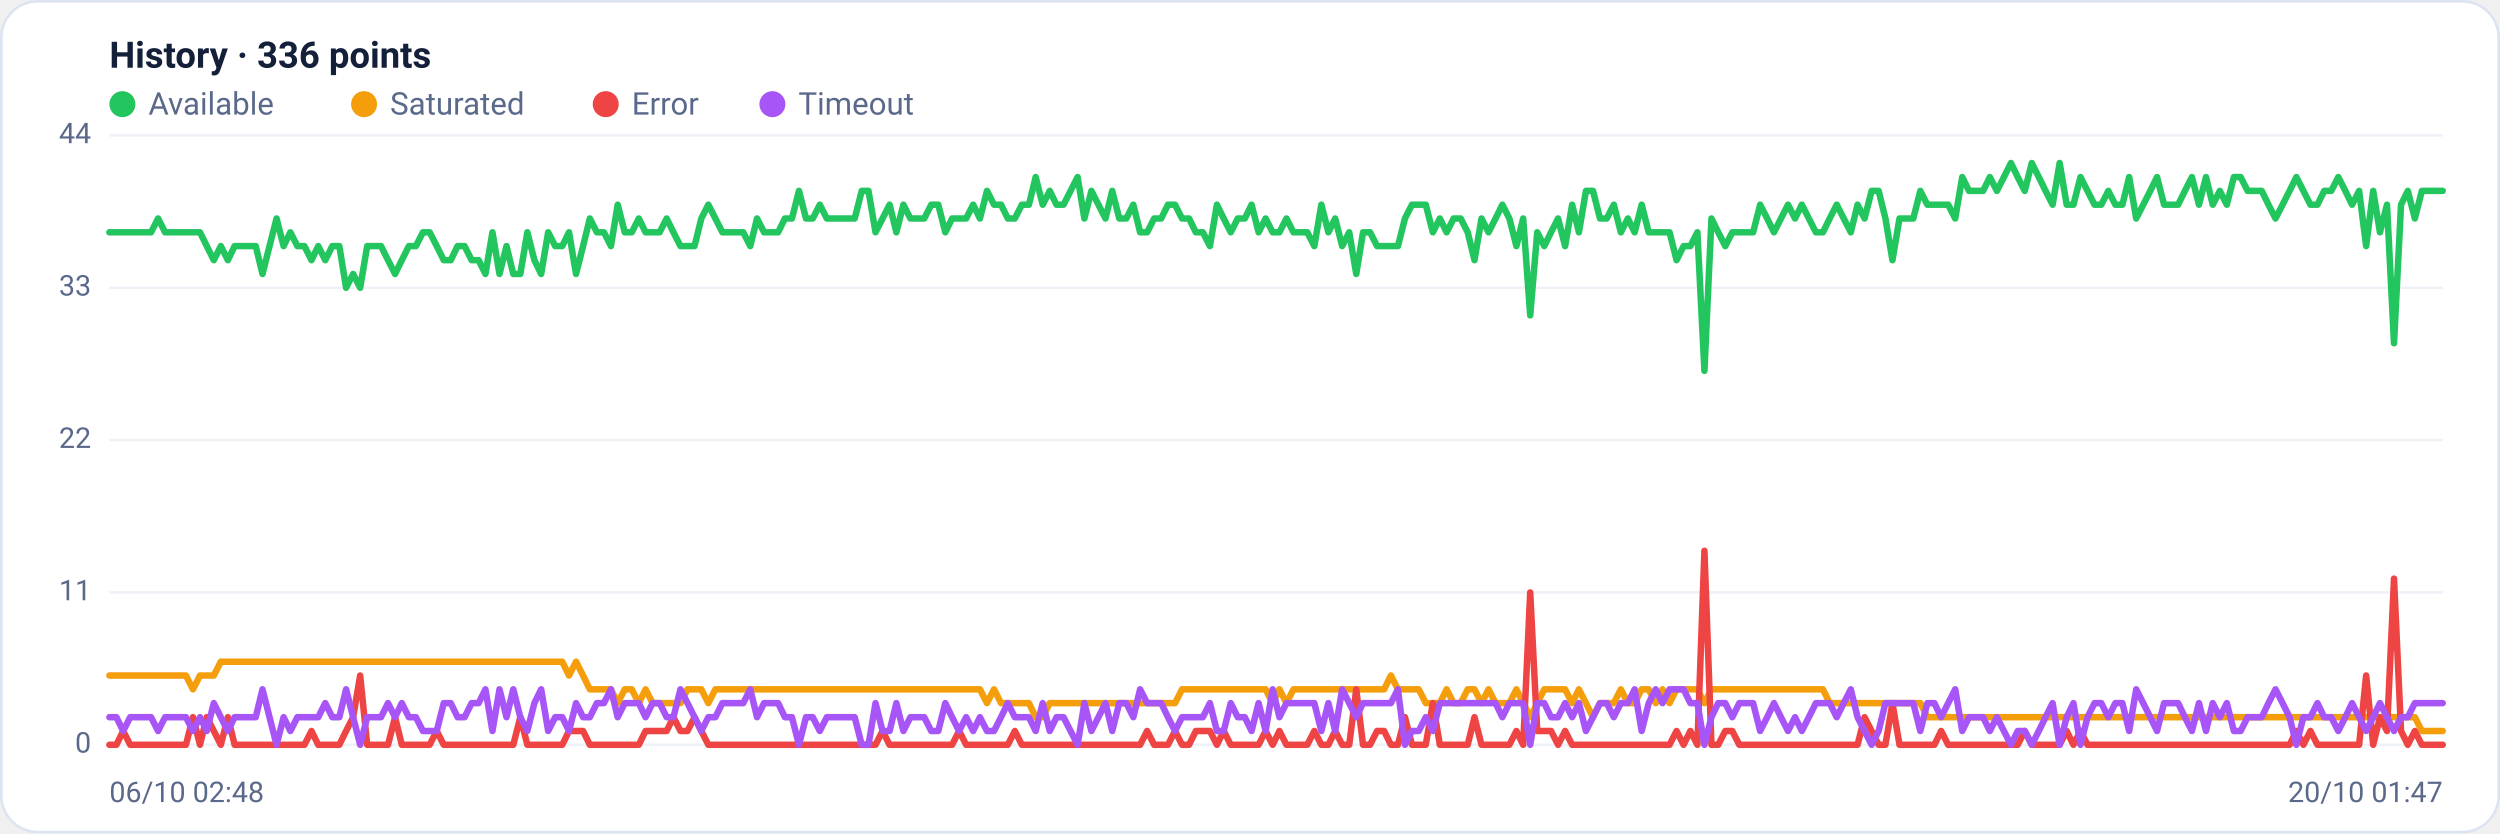
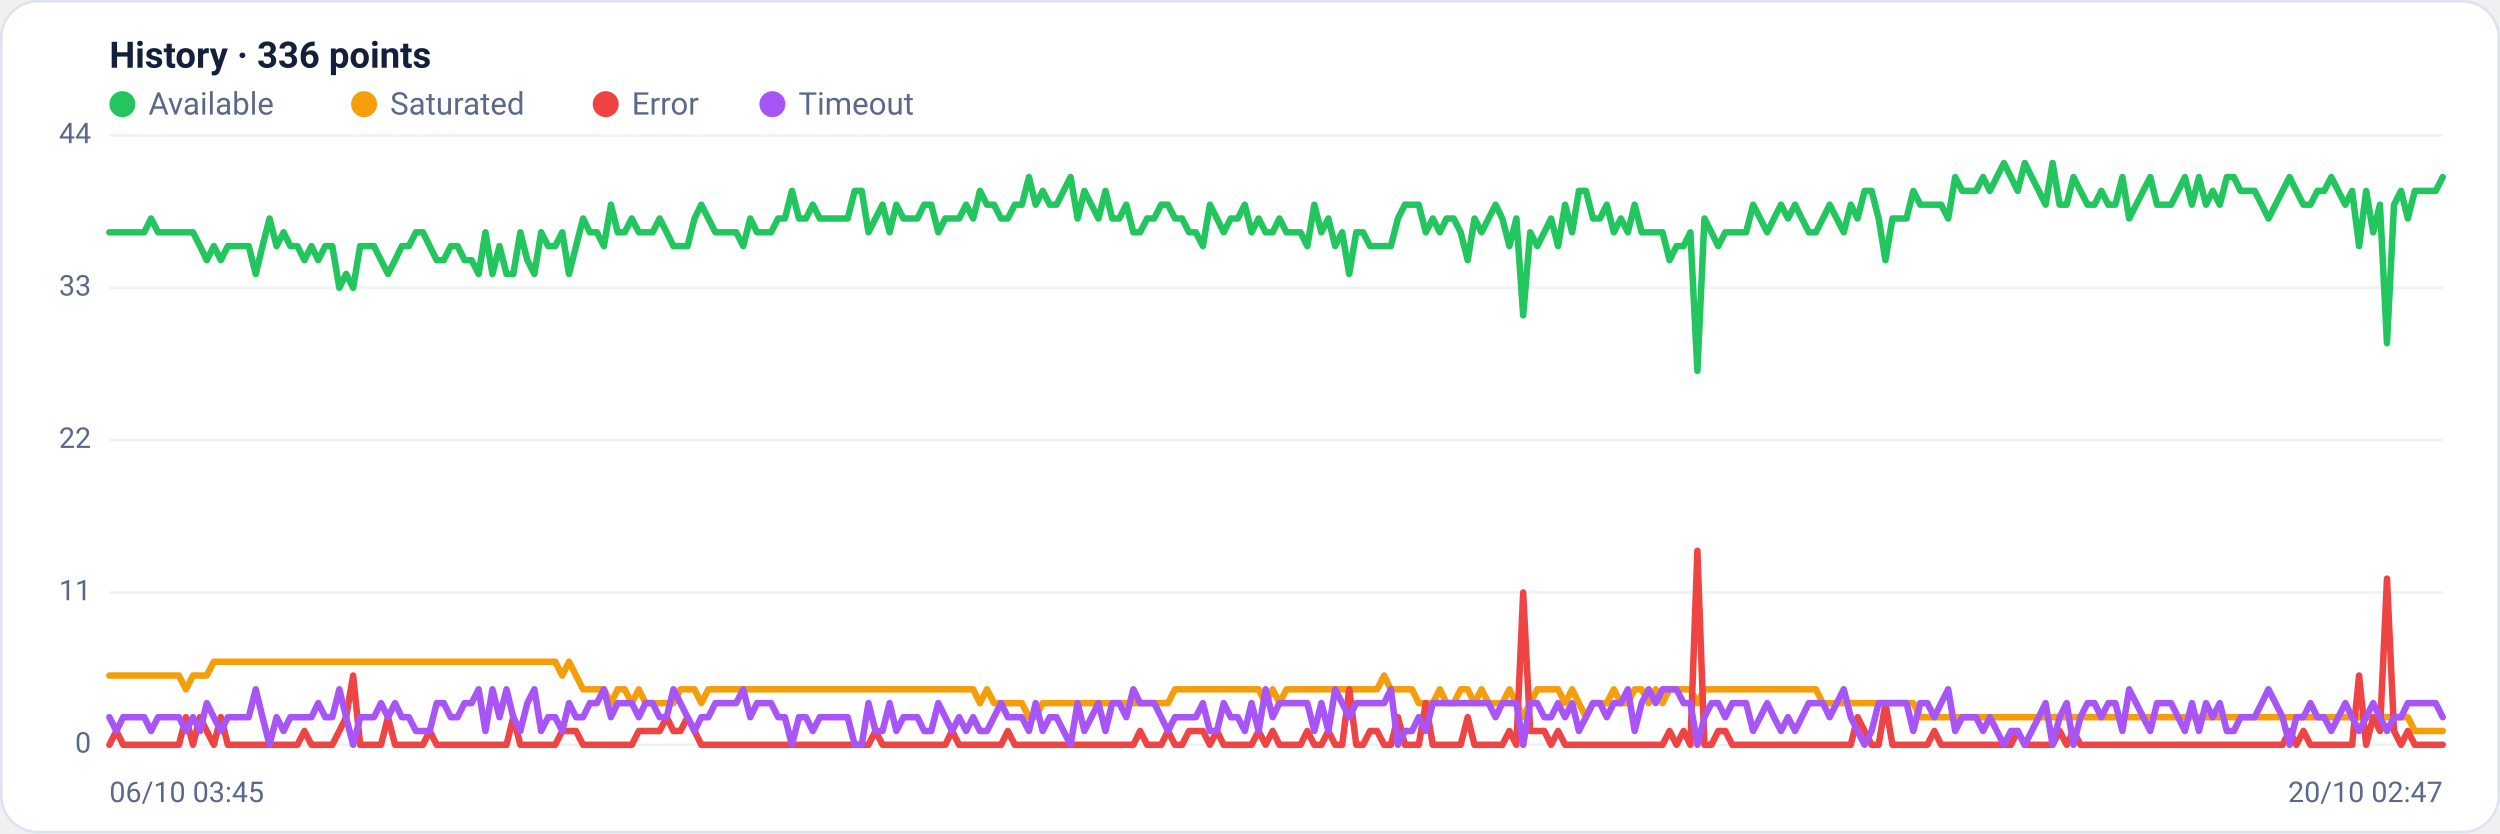
<svg xmlns="http://www.w3.org/2000/svg" viewBox="0 0 960 320" width="960" height="320" font-family="Segoe UI, system-ui, -apple-system, Roboto, Helvetica, Arial, sans-serif" role="img" aria-label="Availability history per region">
  <rect x="0.5" y="0.5" width="959" height="319" rx="14" fill="#ffffff" stroke="#dce3f1" />
  <text x="42" y="26" font-size="14" font-weight="600" fill="#14203a">History · 336 points</text>
  <circle cx="47" cy="40" r="5" fill="#22c55e" />
  <text x="57" y="44" font-size="12" fill="#5a688a">Available</text>
  <circle cx="139.8" cy="40" r="5" fill="#f59e0b" />
  <text x="149.8" y="44" font-size="12" fill="#5a688a">Saturated</text>
  <circle cx="232.6" cy="40" r="5" fill="#ef4444" />
  <text x="242.6" y="44" font-size="12" fill="#5a688a">Error</text>
  <circle cx="296.6" cy="40" r="5" fill="#a855f7" />
  <text x="306.6" y="44" font-size="12" fill="#5a688a">Timeout</text>
  <line x1="42" y1="286.0" x2="938" y2="286.0" stroke="#eef2f7" stroke-width="1" />
  <text x="35" y="289.0" text-anchor="end" font-size="11" fill="#5a688a">0</text>
  <line x1="42" y1="227.5" x2="938" y2="227.5" stroke="#eef2f7" stroke-width="1" />
  <text x="35" y="230.5" text-anchor="end" font-size="11" fill="#5a688a">11</text>
  <line x1="42" y1="169.0" x2="938" y2="169.0" stroke="#eef2f7" stroke-width="1" />
  <text x="35" y="172.0" text-anchor="end" font-size="11" fill="#5a688a">22</text>
  <line x1="42" y1="110.5" x2="938" y2="110.5" stroke="#eef2f7" stroke-width="1" />
  <text x="35" y="113.5" text-anchor="end" font-size="11" fill="#5a688a">33</text>
  <line x1="42" y1="52.0" x2="938" y2="52.0" stroke="#eef2f7" stroke-width="1" />
  <text x="35" y="55.0" text-anchor="end" font-size="11" fill="#5a688a">44</text>
-   <polyline fill="none" stroke="#22c55e" stroke-width="2.5" stroke-linejoin="round" stroke-linecap="round" points="42.0,89.2 44.7,89.2 47.3,89.2 50.0,89.2 52.7,89.2 55.4,89.2 58.0,89.2 60.7,83.9 63.4,89.2 66.1,89.2 68.7,89.2 71.4,89.2 74.1,89.2 76.8,89.2 79.4,94.5 82.1,99.9 84.8,94.5 87.5,99.9 90.1,94.5 92.8,94.5 95.5,94.5 98.2,94.5 100.8,105.2 103.5,94.5 106.2,83.9 108.9,94.5 111.5,89.2 114.2,94.5 116.9,94.5 119.6,99.9 122.2,94.5 124.9,99.9 127.6,94.5 130.3,94.5 132.9,110.5 135.6,105.2 138.3,110.5 141.0,94.5 143.6,94.5 146.3,94.5 149.0,99.9 151.7,105.2 154.3,99.9 157.0,94.5 159.7,94.5 162.4,89.2 165.0,89.2 167.7,94.5 170.4,99.9 173.1,99.9 175.7,94.5 178.4,94.5 181.1,99.9 183.8,99.9 186.4,105.2 189.1,89.2 191.8,105.2 194.5,94.5 197.1,105.2 199.8,105.2 202.5,89.2 205.2,99.9 207.8,105.2 210.5,89.2 213.2,94.5 215.9,94.5 218.5,89.2 221.2,105.2 223.9,94.5 226.5,83.9 229.2,89.2 231.9,89.2 234.6,94.5 237.2,78.6 239.9,89.2 242.6,89.2 245.3,83.9 247.9,89.2 250.6,89.2 253.3,89.2 256.0,83.9 258.6,89.2 261.3,94.5 264.0,94.5 266.7,94.5 269.3,83.9 272.0,78.6 274.7,83.9 277.4,89.2 280.0,89.2 282.7,89.2 285.4,89.2 288.1,94.5 290.7,83.9 293.4,89.2 296.1,89.2 298.8,89.2 301.4,83.9 304.1,83.9 306.8,73.3 309.5,83.9 312.1,83.9 314.8,78.6 317.5,83.9 320.2,83.9 322.8,83.9 325.5,83.9 328.2,83.9 330.9,73.3 333.5,73.3 336.2,89.2 338.9,83.9 341.6,78.6 344.2,89.2 346.9,78.6 349.6,83.9 352.3,83.9 354.9,83.9 357.6,78.6 360.3,78.6 363.0,89.2 365.6,83.9 368.3,83.9 371.0,83.9 373.7,78.6 376.3,83.9 379.0,73.3 381.7,78.6 384.4,78.6 387.0,83.9 389.7,83.9 392.4,78.6 395.1,78.6 397.7,68.0 400.4,78.6 403.1,73.3 405.7,78.6 408.4,78.6 411.1,73.3 413.8,68.0 416.4,83.9 419.1,73.3 421.8,78.6 424.5,83.9 427.1,73.3 429.8,83.9 432.5,83.9 435.2,78.6 437.8,89.2 440.5,89.2 443.2,83.9 445.9,83.9 448.5,78.6 451.2,78.6 453.9,83.9 456.6,83.9 459.2,89.2 461.9,89.2 464.6,94.5 467.3,78.6 469.9,83.9 472.6,89.2 475.3,83.9 478.0,83.9 480.6,78.6 483.3,89.2 486.0,83.9 488.7,89.2 491.3,89.2 494.0,83.9 496.7,89.2 499.4,89.2 502.0,89.2 504.7,94.5 507.4,78.6 510.1,89.2 512.7,83.9 515.4,94.5 518.1,89.2 520.8,105.2 523.4,89.2 526.1,89.2 528.8,94.5 531.5,94.5 534.1,94.5 536.8,94.5 539.5,83.9 542.2,78.6 544.8,78.6 547.5,78.6 550.2,89.2 552.9,83.9 555.5,89.2 558.2,83.9 560.9,83.9 563.6,89.2 566.2,99.9 568.9,83.9 571.6,89.2 574.3,83.9 576.9,78.6 579.6,83.9 582.3,94.5 584.9,83.9 587.6,121.1 590.3,89.2 593.0,94.5 595.6,89.2 598.3,83.9 601.0,94.5 603.7,78.6 606.3,89.2 609.0,73.3 611.7,73.3 614.4,83.9 617.0,83.9 619.7,78.6 622.4,89.2 625.1,83.9 627.7,89.2 630.4,78.6 633.1,89.2 635.8,89.2 638.4,89.2 641.1,89.2 643.8,99.9 646.5,94.5 649.1,94.5 651.8,89.2 654.5,142.4 657.2,83.9 659.8,89.2 662.5,94.5 665.2,89.2 667.9,89.2 670.5,89.2 673.2,89.2 675.9,78.6 678.6,83.9 681.2,89.2 683.9,83.9 686.6,78.6 689.3,83.9 691.9,78.6 694.6,83.9 697.3,89.2 700.0,89.2 702.6,83.9 705.3,78.6 708.0,83.9 710.7,89.2 713.3,78.6 716.0,83.9 718.7,73.3 721.4,73.3 724.0,83.9 726.7,99.9 729.4,83.9 732.1,83.9 734.7,83.9 737.4,73.3 740.1,78.6 742.8,78.6 745.4,78.6 748.1,78.6 750.8,83.9 753.5,68.0 756.1,73.3 758.8,73.3 761.5,73.3 764.1,68.0 766.8,73.3 769.5,68.0 772.2,62.6 774.8,68.0 777.5,73.3 780.2,62.6 782.9,68.0 785.5,73.3 788.2,78.6 790.9,62.6 793.6,78.6 796.2,78.6 798.9,68.0 801.6,73.3 804.3,78.6 806.9,78.6 809.6,73.3 812.3,78.6 815.0,78.6 817.6,68.0 820.3,83.9 823.0,78.6 825.7,73.3 828.3,68.0 831.0,78.6 833.7,78.6 836.4,78.6 839.0,73.3 841.7,68.0 844.4,78.6 847.1,68.0 849.7,78.6 852.4,73.3 855.1,78.6 857.8,68.0 860.4,68.0 863.1,73.3 865.8,73.3 868.5,73.3 871.1,78.6 873.8,83.9 876.5,78.6 879.2,73.3 881.8,68.0 884.5,73.3 887.2,78.6 889.9,78.6 892.5,73.3 895.2,73.3 897.9,68.0 900.6,73.3 903.2,78.6 905.9,73.3 908.6,94.5 911.3,73.3 913.9,89.2 916.6,78.6 919.3,131.8 922.0,78.6 924.6,73.3 927.3,83.9 930.0,73.3 932.7,73.3 935.3,73.3 938.0,73.3" />
-   <polyline fill="none" stroke="#f59e0b" stroke-width="2.5" stroke-linejoin="round" stroke-linecap="round" points="42.0,259.4 44.7,259.4 47.3,259.4 50.0,259.4 52.7,259.4 55.4,259.4 58.0,259.4 60.7,259.4 63.4,259.4 66.1,259.4 68.7,259.4 71.4,259.4 74.1,264.7 76.8,259.4 79.4,259.4 82.1,259.4 84.8,254.1 87.5,254.1 90.1,254.1 92.8,254.1 95.5,254.1 98.2,254.1 100.8,254.1 103.5,254.1 106.2,254.1 108.9,254.1 111.5,254.1 114.2,254.1 116.9,254.1 119.6,254.1 122.2,254.1 124.9,254.1 127.6,254.1 130.3,254.1 132.9,254.1 135.6,254.1 138.3,254.1 141.0,254.1 143.6,254.1 146.3,254.1 149.0,254.1 151.7,254.1 154.3,254.1 157.0,254.1 159.7,254.1 162.4,254.1 165.0,254.1 167.7,254.1 170.4,254.1 173.1,254.1 175.7,254.1 178.4,254.1 181.1,254.1 183.8,254.1 186.4,254.1 189.1,254.1 191.8,254.1 194.5,254.1 197.1,254.1 199.8,254.1 202.5,254.1 205.2,254.1 207.8,254.1 210.5,254.1 213.2,254.1 215.9,254.1 218.5,259.4 221.2,254.1 223.9,259.4 226.5,264.7 229.2,264.7 231.9,264.7 234.6,264.7 237.2,270.0 239.9,264.7 242.6,264.7 245.3,270.0 247.9,264.7 250.6,270.0 253.3,270.0 256.0,270.0 258.6,270.0 261.3,270.0 264.0,264.7 266.7,264.7 269.3,264.7 272.0,270.0 274.7,264.7 277.4,264.7 280.0,264.7 282.7,264.7 285.4,264.7 288.1,264.7 290.7,264.7 293.4,264.7 296.1,264.7 298.8,264.7 301.4,264.7 304.1,264.7 306.8,264.7 309.5,264.7 312.1,264.7 314.8,264.7 317.5,264.7 320.2,264.7 322.8,264.7 325.5,264.7 328.2,264.7 330.9,264.7 333.5,264.7 336.2,264.7 338.9,264.7 341.6,264.7 344.2,264.7 346.9,264.7 349.6,264.7 352.3,264.7 354.9,264.7 357.6,264.7 360.3,264.7 363.0,264.7 365.6,264.7 368.3,264.7 371.0,264.7 373.7,264.7 376.3,264.7 379.0,270.0 381.7,264.7 384.4,270.0 387.0,270.0 389.7,270.0 392.4,270.0 395.1,270.0 397.7,275.4 400.4,275.4 403.1,270.0 405.7,270.0 408.4,270.0 411.1,270.0 413.8,270.0 416.4,270.0 419.1,270.0 421.8,270.0 424.5,270.0 427.1,270.0 429.8,270.0 432.5,270.0 435.2,270.0 437.8,270.0 440.5,270.0 443.2,270.0 445.9,270.0 448.5,270.0 451.2,270.0 453.9,264.7 456.6,264.7 459.2,264.7 461.9,264.7 464.6,264.7 467.3,264.7 469.9,264.7 472.6,264.7 475.3,264.7 478.0,264.7 480.6,264.7 483.3,264.7 486.0,264.7 488.7,270.0 491.3,264.7 494.0,270.0 496.7,264.7 499.4,264.7 502.0,264.7 504.7,264.7 507.4,264.7 510.1,264.7 512.7,264.7 515.4,264.7 518.1,264.7 520.8,264.7 523.4,264.7 526.1,264.7 528.8,264.7 531.5,264.7 534.1,259.4 536.8,264.7 539.5,264.7 542.2,264.7 544.8,264.7 547.5,270.0 550.2,270.0 552.9,270.0 555.5,264.7 558.2,270.0 560.9,270.0 563.6,264.7 566.2,264.7 568.9,270.0 571.6,264.7 574.3,270.0 576.9,270.0 579.6,270.0 582.3,264.7 584.9,270.0 587.6,275.4 590.3,270.0 593.0,264.7 595.6,264.7 598.3,264.7 601.0,264.7 603.7,270.0 606.3,264.7 609.0,270.0 611.7,275.4 614.4,270.0 617.0,270.0 619.7,270.0 622.4,264.7 625.1,270.0 627.7,270.0 630.4,264.7 633.1,264.7 635.8,270.0 638.4,264.7 641.1,270.0 643.8,264.7 646.5,264.7 649.1,264.7 651.8,264.7 654.5,270.0 657.2,264.7 659.8,264.7 662.5,264.7 665.2,264.7 667.9,264.7 670.5,264.7 673.2,264.7 675.9,264.7 678.6,264.7 681.2,264.7 683.9,264.7 686.6,264.7 689.3,264.7 691.9,264.7 694.6,264.7 697.3,264.7 700.0,264.7 702.6,270.0 705.3,270.0 708.0,270.0 710.7,270.0 713.3,270.0 716.0,270.0 718.7,270.0 721.4,270.0 724.0,270.0 726.7,270.0 729.4,270.0 732.1,270.0 734.7,270.0 737.4,270.0 740.1,275.4 742.8,275.4 745.4,275.4 748.1,275.4 750.8,275.4 753.5,275.4 756.1,275.4 758.8,275.4 761.5,275.4 764.1,275.4 766.8,275.4 769.5,275.4 772.2,275.4 774.8,275.4 777.5,275.4 780.2,275.4 782.9,275.4 785.5,275.4 788.2,275.4 790.9,275.4 793.6,275.4 796.2,275.4 798.9,275.4 801.6,275.4 804.3,275.4 806.9,275.4 809.6,275.4 812.3,275.4 815.0,275.4 817.6,275.4 820.3,275.4 823.0,275.4 825.7,275.4 828.3,275.4 831.0,275.4 833.7,275.4 836.4,275.4 839.0,275.4 841.7,275.4 844.4,275.4 847.1,275.4 849.7,275.4 852.4,275.4 855.1,275.4 857.8,275.4 860.4,275.4 863.1,275.4 865.8,275.4 868.5,275.4 871.1,275.4 873.8,275.4 876.5,275.4 879.2,275.4 881.8,275.4 884.5,275.4 887.2,275.4 889.9,275.4 892.5,275.4 895.2,275.4 897.9,275.4 900.6,275.4 903.2,275.4 905.9,275.4 908.6,275.4 911.3,275.4 913.9,275.4 916.6,275.4 919.3,275.4 922.0,275.4 924.6,275.4 927.3,275.4 930.0,280.7 932.7,280.7 935.3,280.7 938.0,280.7" />
-   <polyline fill="none" stroke="#ef4444" stroke-width="2.5" stroke-linejoin="round" stroke-linecap="round" points="42.0,286.0 44.7,286.0 47.3,280.7 50.0,286.0 52.7,286.0 55.4,286.0 58.0,286.0 60.7,286.0 63.4,286.0 66.1,286.0 68.7,286.0 71.4,286.0 74.1,275.4 76.8,286.0 79.4,275.4 82.1,280.7 84.8,286.0 87.5,275.4 90.1,286.0 92.8,286.0 95.5,286.0 98.2,286.0 100.8,286.0 103.5,286.0 106.2,286.0 108.9,286.0 111.5,286.0 114.2,286.0 116.9,286.0 119.6,280.7 122.2,286.0 124.9,286.0 127.6,286.0 130.3,286.0 132.9,280.7 135.6,275.4 138.3,259.4 141.0,286.0 143.6,286.0 146.3,286.0 149.0,286.0 151.7,275.4 154.3,286.0 157.0,286.0 159.7,286.0 162.4,286.0 165.0,286.0 167.7,280.7 170.4,286.0 173.1,286.0 175.7,286.0 178.4,286.0 181.1,286.0 183.8,286.0 186.4,286.0 189.1,286.0 191.8,286.0 194.5,286.0 197.1,286.0 199.8,275.4 202.5,286.0 205.2,286.0 207.8,286.0 210.5,286.0 213.2,286.0 215.9,286.0 218.5,280.7 221.2,280.7 223.9,280.7 226.5,286.0 229.2,286.0 231.9,286.0 234.6,286.0 237.2,286.0 239.9,286.0 242.6,286.0 245.3,286.0 247.9,280.7 250.6,280.7 253.3,280.7 256.0,280.7 258.6,275.4 261.3,280.7 264.0,280.7 266.7,275.4 269.3,280.7 272.0,286.0 274.7,286.0 277.4,286.0 280.0,286.0 282.7,286.0 285.4,286.0 288.1,286.0 290.7,286.0 293.4,286.0 296.1,286.0 298.8,286.0 301.4,286.0 304.1,286.0 306.8,286.0 309.5,286.0 312.1,286.0 314.8,286.0 317.5,286.0 320.2,286.0 322.8,286.0 325.5,286.0 328.2,286.0 330.9,286.0 333.5,286.0 336.2,286.0 338.9,280.7 341.6,286.0 344.2,286.0 346.9,286.0 349.6,286.0 352.3,286.0 354.9,286.0 357.6,286.0 360.3,286.0 363.0,286.0 365.6,286.0 368.3,280.7 371.0,286.0 373.7,286.0 376.3,286.0 379.0,286.0 381.7,286.0 384.4,286.0 387.0,286.0 389.7,280.7 392.4,286.0 395.1,286.0 397.7,286.0 400.4,286.0 403.1,286.0 405.7,286.0 408.4,286.0 411.1,286.0 413.8,286.0 416.4,286.0 419.1,286.0 421.8,286.0 424.5,286.0 427.1,286.0 429.8,286.0 432.5,286.0 435.2,286.0 437.8,286.0 440.5,280.7 443.2,286.0 445.9,286.0 448.5,286.0 451.2,280.7 453.9,286.0 456.6,286.0 459.2,280.7 461.9,280.7 464.6,280.7 467.3,286.0 469.9,280.7 472.6,286.0 475.3,286.0 478.0,286.0 480.6,286.0 483.3,286.0 486.0,280.7 488.7,286.0 491.3,280.7 494.0,286.0 496.7,286.0 499.4,286.0 502.0,286.0 504.7,280.7 507.4,286.0 510.1,286.0 512.7,280.7 515.4,286.0 518.1,286.0 520.8,264.7 523.4,286.0 526.1,286.0 528.8,280.7 531.5,280.7 534.1,286.0 536.8,286.0 539.5,275.4 542.2,286.0 544.8,286.0 547.5,286.0 550.2,270.0 552.9,286.0 555.5,286.0 558.2,286.0 560.9,286.0 563.6,286.0 566.2,275.4 568.9,286.0 571.6,286.0 574.3,286.0 576.9,286.0 579.6,286.0 582.3,280.7 584.9,286.0 587.6,227.5 590.3,280.7 593.0,280.7 595.6,280.7 598.3,286.0 601.0,280.7 603.7,286.0 606.3,286.0 609.0,286.0 611.7,286.0 614.4,286.0 617.0,286.0 619.7,286.0 622.4,286.0 625.1,286.0 627.7,286.0 630.4,286.0 633.1,286.0 635.8,286.0 638.4,286.0 641.1,286.0 643.8,280.7 646.5,286.0 649.1,280.7 651.8,286.0 654.5,211.5 657.2,286.0 659.8,286.0 662.5,280.7 665.2,280.7 667.9,286.0 670.5,286.0 673.2,286.0 675.9,286.0 678.6,286.0 681.2,286.0 683.9,286.0 686.6,286.0 689.3,286.0 691.9,286.0 694.6,286.0 697.3,286.0 700.0,286.0 702.6,286.0 705.3,286.0 708.0,286.0 710.7,286.0 713.3,286.0 716.0,275.4 718.7,280.7 721.4,286.0 724.0,286.0 726.7,270.0 729.4,286.0 732.1,286.0 734.7,286.0 737.4,286.0 740.1,286.0 742.8,286.0 745.4,280.7 748.1,286.0 750.8,286.0 753.5,286.0 756.1,286.0 758.8,286.0 761.5,286.0 764.1,286.0 766.8,286.0 769.5,286.0 772.2,286.0 774.8,286.0 777.5,280.7 780.2,286.0 782.9,286.0 785.5,286.0 788.2,286.0 790.9,286.0 793.6,280.7 796.2,286.0 798.9,280.7 801.6,286.0 804.3,286.0 806.9,286.0 809.6,286.0 812.3,286.0 815.0,286.0 817.6,286.0 820.3,286.0 823.0,286.0 825.7,286.0 828.3,286.0 831.0,286.0 833.7,286.0 836.4,286.0 839.0,286.0 841.7,286.0 844.4,286.0 847.1,286.0 849.7,286.0 852.4,286.0 855.1,286.0 857.8,286.0 860.4,286.0 863.1,286.0 865.8,286.0 868.5,286.0 871.1,286.0 873.8,286.0 876.5,286.0 879.2,286.0 881.8,280.7 884.5,286.0 887.2,280.7 889.9,286.0 892.5,286.0 895.2,286.0 897.9,286.0 900.6,286.0 903.2,286.0 905.9,286.0 908.6,259.4 911.3,286.0 913.9,275.4 916.6,280.7 919.3,222.2 922.0,280.7 924.6,286.0 927.3,280.7 930.0,286.0 932.7,286.0 935.3,286.0 938.0,286.0" />
-   <polyline fill="none" stroke="#a855f7" stroke-width="2.5" stroke-linejoin="round" stroke-linecap="round" points="42.0,275.4 44.7,275.4 47.3,280.7 50.0,275.4 52.7,275.4 55.4,275.4 58.0,275.4 60.7,280.7 63.4,275.4 66.1,275.4 68.7,275.4 71.4,275.4 74.1,280.7 76.8,275.4 79.4,280.7 82.1,270.0 84.8,275.4 87.5,280.7 90.1,275.4 92.8,275.4 95.5,275.4 98.2,275.4 100.8,264.7 103.5,275.4 106.2,286.0 108.9,275.4 111.5,280.7 114.2,275.4 116.9,275.4 119.6,275.4 122.2,275.4 124.9,270.0 127.6,275.4 130.3,275.4 132.9,264.7 135.6,275.4 138.3,286.0 141.0,275.4 143.6,275.4 146.3,275.4 149.0,270.0 151.7,275.4 154.3,270.0 157.0,275.4 159.7,275.4 162.4,280.7 165.0,280.7 167.7,280.7 170.4,270.0 173.1,270.0 175.7,275.4 178.4,275.4 181.1,270.0 183.8,270.0 186.4,264.7 189.1,280.7 191.8,264.7 194.5,275.4 197.1,264.7 199.8,275.4 202.5,280.7 205.2,270.0 207.8,264.7 210.5,280.7 213.2,275.4 215.9,275.4 218.5,280.7 221.2,270.0 223.9,275.4 226.5,275.4 229.2,270.0 231.9,270.0 234.6,264.7 237.2,275.4 239.9,270.0 242.6,270.0 245.3,270.0 247.9,275.4 250.6,270.0 253.3,270.0 256.0,275.4 258.6,275.4 261.3,264.7 264.0,270.0 266.7,275.4 269.3,280.7 272.0,275.4 274.7,275.4 277.4,270.0 280.0,270.0 282.7,270.0 285.4,270.0 288.1,264.7 290.7,275.4 293.4,270.0 296.1,270.0 298.8,270.0 301.4,275.4 304.1,275.4 306.8,286.0 309.5,275.4 312.1,275.4 314.8,280.7 317.5,275.4 320.2,275.4 322.8,275.4 325.5,275.4 328.2,275.4 330.9,286.0 333.5,286.0 336.2,270.0 338.9,280.7 341.6,280.7 344.2,270.0 346.9,280.7 349.6,275.4 352.3,275.4 354.9,275.4 357.6,280.7 360.3,280.7 363.0,270.0 365.6,275.4 368.3,280.7 371.0,275.4 373.7,280.7 376.3,275.4 379.0,280.7 381.7,280.7 384.4,275.4 387.0,270.0 389.7,275.4 392.4,275.4 395.1,275.4 397.7,280.7 400.4,270.0 403.1,280.7 405.7,275.4 408.4,275.4 411.1,280.7 413.8,286.0 416.4,270.0 419.1,280.7 421.8,275.4 424.5,270.0 427.1,280.7 429.8,270.0 432.5,270.0 435.2,275.4 437.8,264.7 440.5,270.0 443.2,270.0 445.9,270.0 448.5,275.4 451.2,280.7 453.9,275.4 456.6,275.4 459.2,275.4 461.9,275.4 464.6,270.0 467.3,280.7 469.9,280.7 472.6,270.0 475.3,275.4 478.0,275.4 480.6,280.7 483.3,270.0 486.0,280.7 488.7,264.7 491.3,275.4 494.0,270.0 496.7,270.0 499.4,270.0 502.0,270.0 504.7,270.0 507.4,280.7 510.1,270.0 512.7,280.7 515.4,264.7 518.1,270.0 520.8,275.4 523.4,270.0 526.1,270.0 528.8,270.0 531.5,270.0 534.1,270.0 536.8,264.7 539.5,286.0 542.2,280.7 544.8,280.7 547.5,275.4 550.2,280.7 552.9,270.0 555.5,270.0 558.2,270.0 560.9,270.0 563.6,270.0 566.2,270.0 568.9,270.0 571.6,270.0 574.3,270.0 576.9,275.4 579.6,270.0 582.3,270.0 584.9,270.0 587.6,286.0 590.3,270.0 593.0,270.0 595.6,275.4 598.3,275.4 601.0,270.0 603.7,275.4 606.3,270.0 609.0,280.7 611.7,275.4 614.4,270.0 617.0,270.0 619.7,275.4 622.4,270.0 625.1,270.0 627.7,264.7 630.4,280.7 633.1,270.0 635.8,264.7 638.4,270.0 641.1,264.7 643.8,264.7 646.5,264.7 649.1,270.0 651.8,270.0 654.5,286.0 657.2,275.4 659.8,270.0 662.5,270.0 665.2,275.4 667.9,270.0 670.5,270.0 673.2,270.0 675.9,280.7 678.6,275.4 681.2,270.0 683.9,275.4 686.6,280.7 689.3,275.4 691.9,280.7 694.6,275.4 697.3,270.0 700.0,270.0 702.6,270.0 705.3,275.4 708.0,270.0 710.7,264.7 713.3,275.4 716.0,280.7 718.7,286.0 721.4,280.7 724.0,270.0 726.7,270.0 729.4,270.0 732.1,270.0 734.7,270.0 737.4,280.7 740.1,270.0 742.8,270.0 745.4,275.4 748.1,270.0 750.8,264.7 753.5,280.7 756.1,275.4 758.8,275.4 761.5,275.4 764.1,280.7 766.8,275.4 769.5,280.7 772.2,286.0 774.8,280.7 777.5,280.7 780.2,286.0 782.9,280.7 785.5,275.4 788.2,270.0 790.9,286.0 793.6,275.4 796.2,270.0 798.9,286.0 801.6,275.4 804.3,270.0 806.9,270.0 809.6,275.4 812.3,270.0 815.0,270.0 817.6,280.7 820.3,264.7 823.0,270.0 825.7,275.4 828.3,280.7 831.0,270.0 833.7,270.0 836.4,270.0 839.0,275.4 841.7,280.7 844.4,270.0 847.1,280.7 849.7,270.0 852.4,275.4 855.1,270.0 857.8,280.7 860.4,280.7 863.1,275.4 865.8,275.4 868.5,275.4 871.1,270.0 873.8,264.7 876.5,270.0 879.2,275.4 881.8,286.0 884.5,275.4 887.2,275.4 889.9,270.0 892.5,275.4 895.2,275.4 897.9,280.7 900.6,275.4 903.2,270.0 905.9,275.4 908.6,280.7 911.3,275.4 913.9,270.0 916.6,275.4 919.3,280.7 922.0,275.4 924.6,275.4 927.3,270.0 930.0,270.0 932.7,270.0 935.3,270.0 938.0,270.0" />
-   <text x="42" y="308" font-size="11" fill="#5a688a">06/10 02:48</text>
-   <text x="938" y="308" text-anchor="end" font-size="11" fill="#5a688a">20/10 01:47</text>
+   <polyline fill="none" stroke="#22c55e" stroke-width="2.5" stroke-linejoin="round" stroke-linecap="round" points="42.0,89.2 44.7,89.2 47.3,89.2 50.0,89.2 52.7,89.2 55.4,89.2 58.0,83.9 60.7,89.2 63.4,89.2 66.1,89.2 68.7,89.2 71.4,89.2 74.1,89.2 76.8,94.5 79.4,99.9 82.1,94.5 84.8,99.9 87.5,94.5 90.1,94.5 92.8,94.5 95.5,94.5 98.2,105.2 100.8,94.5 103.5,83.9 106.2,94.5 108.9,89.2 111.5,94.5 114.2,94.5 116.9,99.9 119.6,94.5 122.2,99.9 124.9,94.5 127.6,94.5 130.3,110.5 132.9,105.2 135.6,110.5 138.3,94.5 141.0,94.5 143.6,94.5 146.3,99.9 149.0,105.2 151.7,99.9 154.3,94.5 157.0,94.5 159.7,89.2 162.4,89.2 165.0,94.5 167.7,99.9 170.4,99.9 173.1,94.5 175.7,94.5 178.4,99.9 181.1,99.9 183.8,105.2 186.4,89.2 189.1,105.2 191.8,94.5 194.5,105.2 197.1,105.2 199.8,89.2 202.5,99.9 205.2,105.2 207.8,89.2 210.5,94.5 213.2,94.5 215.9,89.2 218.5,105.2 221.2,94.5 223.9,83.9 226.5,89.2 229.2,89.2 231.9,94.5 234.6,78.6 237.2,89.2 239.9,89.2 242.6,83.9 245.3,89.2 247.9,89.2 250.6,89.2 253.3,83.9 256.0,89.2 258.6,94.5 261.3,94.5 264.0,94.5 266.7,83.9 269.3,78.6 272.0,83.9 274.7,89.2 277.4,89.2 280.0,89.2 282.7,89.2 285.4,94.5 288.1,83.9 290.7,89.2 293.4,89.2 296.1,89.2 298.8,83.9 301.4,83.9 304.1,73.3 306.8,83.9 309.5,83.9 312.1,78.6 314.8,83.9 317.5,83.9 320.2,83.9 322.8,83.9 325.5,83.9 328.2,73.3 330.9,73.3 333.5,89.2 336.2,83.9 338.9,78.6 341.6,89.2 344.2,78.6 346.9,83.9 349.6,83.9 352.3,83.9 354.9,78.6 357.6,78.6 360.3,89.2 363.0,83.9 365.6,83.9 368.3,83.9 371.0,78.6 373.7,83.9 376.3,73.3 379.0,78.6 381.7,78.6 384.4,83.9 387.0,83.9 389.7,78.6 392.4,78.6 395.1,68.0 397.7,78.6 400.4,73.3 403.1,78.6 405.7,78.6 408.4,73.3 411.1,68.0 413.8,83.9 416.4,73.3 419.1,78.6 421.8,83.9 424.5,73.3 427.1,83.9 429.8,83.9 432.5,78.6 435.2,89.2 437.8,89.2 440.5,83.9 443.2,83.9 445.9,78.6 448.5,78.6 451.2,83.9 453.9,83.9 456.6,89.2 459.2,89.2 461.9,94.5 464.6,78.6 467.3,83.9 469.9,89.2 472.6,83.9 475.3,83.9 478.0,78.6 480.6,89.2 483.3,83.9 486.0,89.2 488.7,89.2 491.3,83.9 494.0,89.2 496.7,89.2 499.4,89.2 502.0,94.5 504.7,78.6 507.4,89.2 510.1,83.9 512.7,94.5 515.4,89.2 518.1,105.2 520.8,89.2 523.4,89.2 526.1,94.5 528.8,94.5 531.5,94.5 534.1,94.5 536.8,83.9 539.5,78.6 542.2,78.6 544.8,78.6 547.5,89.2 550.2,83.9 552.9,89.2 555.5,83.9 558.2,83.9 560.9,89.2 563.6,99.9 566.2,83.9 568.9,89.2 571.6,83.9 574.3,78.6 576.9,83.9 579.6,94.5 582.3,83.9 584.9,121.1 587.6,89.2 590.3,94.5 593.0,89.2 595.6,83.9 598.3,94.5 601.0,78.6 603.7,89.2 606.3,73.3 609.0,73.3 611.7,83.9 614.4,83.9 617.0,78.6 619.7,89.2 622.4,83.9 625.1,89.2 627.7,78.6 630.4,89.2 633.1,89.2 635.8,89.2 638.4,89.2 641.1,99.9 643.8,94.5 646.5,94.5 649.1,89.2 651.8,142.4 654.5,83.9 657.2,89.2 659.8,94.5 662.5,89.2 665.2,89.2 667.9,89.2 670.5,89.2 673.2,78.6 675.9,83.9 678.6,89.2 681.2,83.9 683.9,78.6 686.6,83.9 689.3,78.6 691.9,83.9 694.6,89.2 697.3,89.2 700.0,83.9 702.6,78.6 705.3,83.9 708.0,89.2 710.7,78.6 713.3,83.9 716.0,73.3 718.7,73.3 721.4,83.9 724.0,99.9 726.7,83.9 729.4,83.9 732.1,83.9 734.7,73.3 737.4,78.6 740.1,78.6 742.8,78.6 745.4,78.6 748.1,83.9 750.8,68.0 753.5,73.3 756.1,73.3 758.8,73.3 761.5,68.0 764.1,73.3 766.8,68.0 769.5,62.6 772.2,68.0 774.8,73.3 777.5,62.6 780.2,68.0 782.9,73.3 785.5,78.6 788.2,62.6 790.9,78.6 793.6,78.6 796.2,68.0 798.9,73.3 801.6,78.6 804.3,78.6 806.9,73.3 809.6,78.6 812.3,78.6 815.0,68.0 817.6,83.9 820.3,78.6 823.0,73.3 825.7,68.0 828.3,78.6 831.0,78.6 833.7,78.6 836.4,73.3 839.0,68.0 841.7,78.6 844.4,68.0 847.1,78.6 849.7,73.3 852.4,78.6 855.1,68.0 857.8,68.0 860.4,73.3 863.1,73.3 865.8,73.3 868.5,78.6 871.1,83.9 873.8,78.6 876.5,73.3 879.2,68.0 881.8,73.3 884.5,78.6 887.2,78.6 889.9,73.3 892.5,73.3 895.2,68.0 897.9,73.3 900.6,78.6 903.2,73.3 905.9,94.5 908.6,73.3 911.3,89.2 913.9,78.6 916.6,131.8 919.3,78.6 922.0,73.3 924.6,83.9 927.3,73.3 930.0,73.3 932.7,73.3 935.3,73.3 938.0,68.0" />
+   <polyline fill="none" stroke="#f59e0b" stroke-width="2.5" stroke-linejoin="round" stroke-linecap="round" points="42.0,259.4 44.7,259.4 47.3,259.4 50.0,259.4 52.7,259.4 55.4,259.4 58.0,259.4 60.7,259.4 63.4,259.4 66.1,259.4 68.7,259.4 71.4,264.7 74.1,259.4 76.8,259.4 79.4,259.4 82.1,254.1 84.8,254.1 87.5,254.1 90.1,254.1 92.8,254.1 95.5,254.1 98.2,254.1 100.8,254.1 103.5,254.1 106.2,254.1 108.9,254.1 111.5,254.1 114.2,254.1 116.9,254.1 119.6,254.1 122.2,254.1 124.9,254.1 127.6,254.1 130.3,254.1 132.9,254.1 135.6,254.1 138.3,254.1 141.0,254.1 143.6,254.1 146.3,254.1 149.0,254.1 151.7,254.1 154.3,254.1 157.0,254.1 159.7,254.1 162.4,254.1 165.0,254.1 167.7,254.1 170.4,254.1 173.1,254.1 175.7,254.1 178.4,254.1 181.1,254.1 183.8,254.1 186.4,254.1 189.1,254.1 191.8,254.1 194.5,254.1 197.1,254.1 199.8,254.1 202.5,254.1 205.2,254.1 207.8,254.1 210.5,254.1 213.2,254.1 215.9,259.4 218.5,254.1 221.2,259.4 223.9,264.7 226.5,264.7 229.2,264.7 231.9,264.7 234.6,270.0 237.2,264.7 239.9,264.7 242.6,270.0 245.3,264.7 247.9,270.0 250.6,270.0 253.3,270.0 256.0,270.0 258.6,270.0 261.3,264.7 264.0,264.7 266.7,264.7 269.3,270.0 272.0,264.7 274.7,264.7 277.4,264.7 280.0,264.7 282.7,264.7 285.4,264.7 288.1,264.7 290.7,264.7 293.4,264.7 296.1,264.7 298.8,264.7 301.4,264.7 304.1,264.7 306.8,264.7 309.5,264.7 312.1,264.7 314.8,264.7 317.5,264.7 320.2,264.7 322.8,264.7 325.5,264.7 328.2,264.7 330.9,264.7 333.5,264.7 336.2,264.7 338.9,264.7 341.6,264.7 344.2,264.7 346.9,264.7 349.6,264.7 352.3,264.7 354.9,264.7 357.6,264.7 360.3,264.7 363.0,264.7 365.6,264.7 368.3,264.7 371.0,264.7 373.7,264.7 376.3,270.0 379.0,264.7 381.7,270.0 384.4,270.0 387.0,270.0 389.7,270.0 392.4,270.0 395.1,275.4 397.7,275.4 400.4,270.0 403.1,270.0 405.7,270.0 408.4,270.0 411.1,270.0 413.8,270.0 416.4,270.0 419.1,270.0 421.8,270.0 424.5,270.0 427.1,270.0 429.8,270.0 432.5,270.0 435.2,270.0 437.8,270.0 440.5,270.0 443.2,270.0 445.9,270.0 448.5,270.0 451.2,264.7 453.9,264.7 456.6,264.7 459.2,264.7 461.9,264.7 464.6,264.7 467.3,264.7 469.9,264.7 472.6,264.7 475.3,264.7 478.0,264.7 480.6,264.7 483.3,264.7 486.0,270.0 488.7,264.7 491.3,270.0 494.0,264.7 496.7,264.7 499.4,264.7 502.0,264.7 504.7,264.7 507.4,264.7 510.1,264.7 512.7,264.7 515.4,264.7 518.1,264.7 520.8,264.7 523.4,264.7 526.1,264.7 528.8,264.7 531.5,259.4 534.1,264.7 536.8,264.7 539.5,264.7 542.2,264.7 544.8,270.0 547.5,270.0 550.2,270.0 552.9,264.7 555.5,270.0 558.2,270.0 560.9,264.7 563.6,264.7 566.2,270.0 568.9,264.7 571.6,270.0 574.3,270.0 576.9,270.0 579.6,264.7 582.3,270.0 584.9,275.4 587.6,270.0 590.3,264.7 593.0,264.7 595.6,264.7 598.3,264.7 601.0,270.0 603.7,264.7 606.3,270.0 609.0,275.4 611.7,270.0 614.4,270.0 617.0,270.0 619.7,264.7 622.4,270.0 625.1,270.0 627.7,264.7 630.4,264.7 633.1,270.0 635.8,264.7 638.4,270.0 641.1,264.7 643.8,264.7 646.5,264.7 649.1,264.7 651.8,270.0 654.5,264.7 657.2,264.7 659.8,264.7 662.5,264.7 665.2,264.7 667.9,264.7 670.5,264.7 673.2,264.7 675.9,264.7 678.6,264.7 681.2,264.7 683.9,264.7 686.6,264.7 689.3,264.7 691.9,264.7 694.6,264.7 697.3,264.7 700.0,270.0 702.6,270.0 705.3,270.0 708.0,270.0 710.7,270.0 713.3,270.0 716.0,270.0 718.7,270.0 721.4,270.0 724.0,270.0 726.7,270.0 729.4,270.0 732.1,270.0 734.7,270.0 737.4,275.4 740.1,275.4 742.8,275.4 745.4,275.4 748.1,275.4 750.8,275.4 753.5,275.4 756.1,275.4 758.8,275.4 761.5,275.4 764.1,275.4 766.8,275.4 769.5,275.4 772.2,275.4 774.8,275.4 777.5,275.4 780.2,275.4 782.9,275.4 785.5,275.4 788.2,275.4 790.9,275.4 793.6,275.4 796.2,275.4 798.9,275.4 801.6,275.4 804.3,275.4 806.9,275.4 809.6,275.4 812.3,275.4 815.0,275.4 817.6,275.4 820.3,275.4 823.0,275.4 825.7,275.4 828.3,275.4 831.0,275.4 833.7,275.4 836.4,275.4 839.0,275.4 841.7,275.4 844.4,275.4 847.1,275.4 849.7,275.4 852.4,275.4 855.1,275.4 857.8,275.4 860.4,275.4 863.1,275.4 865.8,275.4 868.5,275.4 871.1,275.4 873.8,275.4 876.5,275.4 879.2,275.4 881.8,275.4 884.5,275.4 887.2,275.4 889.9,275.4 892.5,275.4 895.2,275.4 897.9,275.4 900.6,275.4 903.2,275.4 905.9,275.4 908.6,275.4 911.3,275.4 913.9,275.4 916.6,275.4 919.3,275.4 922.0,275.4 924.6,275.4 927.3,280.7 930.0,280.7 932.7,280.7 935.3,280.7 938.0,280.7" />
+   <polyline fill="none" stroke="#ef4444" stroke-width="2.5" stroke-linejoin="round" stroke-linecap="round" points="42.0,286.0 44.7,280.7 47.3,286.0 50.0,286.0 52.7,286.0 55.4,286.0 58.0,286.0 60.7,286.0 63.4,286.0 66.1,286.0 68.7,286.0 71.4,275.4 74.1,286.0 76.8,275.4 79.4,280.7 82.1,286.0 84.8,275.4 87.5,286.0 90.1,286.0 92.8,286.0 95.5,286.0 98.2,286.0 100.8,286.0 103.5,286.0 106.2,286.0 108.9,286.0 111.5,286.0 114.2,286.0 116.9,280.7 119.6,286.0 122.2,286.0 124.9,286.0 127.6,286.0 130.3,280.7 132.9,275.4 135.6,259.4 138.3,286.0 141.0,286.0 143.6,286.0 146.3,286.0 149.0,275.4 151.7,286.0 154.3,286.0 157.0,286.0 159.7,286.0 162.4,286.0 165.0,280.7 167.7,286.0 170.4,286.0 173.1,286.0 175.7,286.0 178.4,286.0 181.1,286.0 183.8,286.0 186.4,286.0 189.1,286.0 191.8,286.0 194.5,286.0 197.1,275.4 199.8,286.0 202.5,286.0 205.2,286.0 207.8,286.0 210.5,286.0 213.2,286.0 215.9,280.7 218.5,280.7 221.2,280.7 223.9,286.0 226.5,286.0 229.2,286.0 231.9,286.0 234.6,286.0 237.2,286.0 239.9,286.0 242.6,286.0 245.3,280.7 247.9,280.7 250.6,280.7 253.3,280.7 256.0,275.4 258.6,280.7 261.3,280.7 264.0,275.4 266.7,280.7 269.3,286.0 272.0,286.0 274.7,286.0 277.4,286.0 280.0,286.0 282.7,286.0 285.4,286.0 288.1,286.0 290.7,286.0 293.4,286.0 296.1,286.0 298.8,286.0 301.4,286.0 304.1,286.0 306.8,286.0 309.5,286.0 312.1,286.0 314.8,286.0 317.5,286.0 320.2,286.0 322.8,286.0 325.5,286.0 328.2,286.0 330.9,286.0 333.5,286.0 336.2,280.7 338.9,286.0 341.6,286.0 344.2,286.0 346.9,286.0 349.6,286.0 352.3,286.0 354.9,286.0 357.6,286.0 360.3,286.0 363.0,286.0 365.6,280.7 368.3,286.0 371.0,286.0 373.7,286.0 376.3,286.0 379.0,286.0 381.7,286.0 384.4,286.0 387.0,280.7 389.7,286.0 392.4,286.0 395.1,286.0 397.7,286.0 400.4,286.0 403.1,286.0 405.7,286.0 408.4,286.0 411.1,286.0 413.8,286.0 416.4,286.0 419.1,286.0 421.8,286.0 424.5,286.0 427.1,286.0 429.8,286.0 432.5,286.0 435.2,286.0 437.8,280.7 440.5,286.0 443.2,286.0 445.9,286.0 448.5,280.7 451.2,286.0 453.9,286.0 456.6,280.7 459.2,280.7 461.9,280.7 464.6,286.0 467.3,280.7 469.9,286.0 472.6,286.0 475.3,286.0 478.0,286.0 480.6,286.0 483.3,280.7 486.0,286.0 488.7,280.7 491.3,286.0 494.0,286.0 496.7,286.0 499.4,286.0 502.0,280.7 504.7,286.0 507.4,286.0 510.1,280.7 512.7,286.0 515.4,286.0 518.1,264.7 520.8,286.0 523.4,286.0 526.1,280.7 528.8,280.7 531.5,286.0 534.1,286.0 536.8,275.4 539.5,286.0 542.2,286.0 544.8,286.0 547.5,270.0 550.2,286.0 552.9,286.0 555.5,286.0 558.2,286.0 560.9,286.0 563.6,275.4 566.2,286.0 568.9,286.0 571.6,286.0 574.3,286.0 576.9,286.0 579.6,280.7 582.3,286.0 584.9,227.5 587.6,280.7 590.3,280.7 593.0,280.7 595.6,286.0 598.3,280.7 601.0,286.0 603.7,286.0 606.3,286.0 609.0,286.0 611.7,286.0 614.4,286.0 617.0,286.0 619.7,286.0 622.4,286.0 625.1,286.0 627.7,286.0 630.4,286.0 633.1,286.0 635.8,286.0 638.4,286.0 641.1,280.7 643.8,286.0 646.5,280.7 649.1,286.0 651.8,211.5 654.5,286.0 657.2,286.0 659.8,280.7 662.5,280.7 665.2,286.0 667.9,286.0 670.5,286.0 673.2,286.0 675.9,286.0 678.6,286.0 681.2,286.0 683.9,286.0 686.6,286.0 689.3,286.0 691.9,286.0 694.6,286.0 697.3,286.0 700.0,286.0 702.6,286.0 705.3,286.0 708.0,286.0 710.7,286.0 713.3,275.4 716.0,280.7 718.7,286.0 721.4,286.0 724.0,270.0 726.7,286.0 729.4,286.0 732.1,286.0 734.7,286.0 737.4,286.0 740.1,286.0 742.8,280.7 745.4,286.0 748.1,286.0 750.8,286.0 753.5,286.0 756.1,286.0 758.8,286.0 761.5,286.0 764.1,286.0 766.8,286.0 769.5,286.0 772.2,286.0 774.8,280.7 777.5,286.0 780.2,286.0 782.9,286.0 785.5,286.0 788.2,286.0 790.9,280.7 793.6,286.0 796.2,280.7 798.9,286.0 801.6,286.0 804.3,286.0 806.9,286.0 809.6,286.0 812.3,286.0 815.0,286.0 817.6,286.0 820.3,286.0 823.0,286.0 825.7,286.0 828.3,286.0 831.0,286.0 833.7,286.0 836.4,286.0 839.0,286.0 841.7,286.0 844.4,286.0 847.1,286.0 849.7,286.0 852.4,286.0 855.1,286.0 857.8,286.0 860.4,286.0 863.1,286.0 865.8,286.0 868.5,286.0 871.1,286.0 873.8,286.0 876.5,286.0 879.2,280.7 881.8,286.0 884.5,280.7 887.2,286.0 889.9,286.0 892.5,286.0 895.2,286.0 897.9,286.0 900.6,286.0 903.2,286.0 905.9,259.4 908.6,286.0 911.3,275.4 913.9,280.7 916.6,222.2 919.3,280.7 922.0,286.0 924.6,280.7 927.3,286.0 930.0,286.0 932.7,286.0 935.3,286.0 938.0,286.0" />
+   <polyline fill="none" stroke="#a855f7" stroke-width="2.5" stroke-linejoin="round" stroke-linecap="round" points="42.0,275.4 44.7,280.7 47.3,275.4 50.0,275.4 52.7,275.4 55.4,275.4 58.0,280.7 60.7,275.4 63.4,275.4 66.1,275.4 68.7,275.4 71.4,280.7 74.1,275.4 76.8,280.7 79.4,270.0 82.1,275.4 84.8,280.7 87.5,275.4 90.1,275.4 92.8,275.4 95.5,275.4 98.2,264.7 100.8,275.4 103.5,286.0 106.2,275.4 108.9,280.7 111.5,275.4 114.2,275.4 116.9,275.4 119.6,275.4 122.2,270.0 124.9,275.4 127.6,275.4 130.3,264.7 132.9,275.4 135.6,286.0 138.3,275.4 141.0,275.4 143.6,275.4 146.3,270.0 149.0,275.4 151.7,270.0 154.3,275.4 157.0,275.4 159.7,280.7 162.4,280.7 165.0,280.7 167.7,270.0 170.4,270.0 173.1,275.4 175.7,275.4 178.4,270.0 181.1,270.0 183.8,264.7 186.4,280.7 189.1,264.7 191.8,275.4 194.5,264.7 197.1,275.4 199.8,280.7 202.5,270.0 205.2,264.7 207.8,280.7 210.5,275.4 213.2,275.4 215.9,280.7 218.5,270.0 221.2,275.4 223.9,275.4 226.5,270.0 229.2,270.0 231.9,264.7 234.6,275.4 237.2,270.0 239.9,270.0 242.6,270.0 245.3,275.4 247.9,270.0 250.6,270.0 253.3,275.4 256.0,275.4 258.6,264.7 261.3,270.0 264.0,275.4 266.7,280.7 269.3,275.4 272.0,275.4 274.7,270.0 277.4,270.0 280.0,270.0 282.7,270.0 285.4,264.7 288.1,275.4 290.7,270.0 293.4,270.0 296.1,270.0 298.8,275.4 301.4,275.4 304.1,286.0 306.8,275.4 309.5,275.4 312.1,280.7 314.8,275.4 317.5,275.4 320.2,275.4 322.8,275.4 325.5,275.4 328.2,286.0 330.9,286.0 333.5,270.0 336.2,280.7 338.9,280.7 341.6,270.0 344.2,280.7 346.9,275.4 349.6,275.4 352.3,275.4 354.9,280.7 357.6,280.7 360.3,270.0 363.0,275.4 365.6,280.7 368.3,275.4 371.0,280.7 373.7,275.4 376.3,280.7 379.0,280.7 381.7,275.4 384.4,270.0 387.0,275.4 389.7,275.4 392.4,275.4 395.1,280.7 397.7,270.0 400.4,280.7 403.1,275.4 405.7,275.4 408.4,280.7 411.1,286.0 413.8,270.0 416.4,280.7 419.1,275.4 421.8,270.0 424.5,280.7 427.1,270.0 429.8,270.0 432.5,275.4 435.2,264.7 437.8,270.0 440.5,270.0 443.2,270.0 445.9,275.4 448.5,280.7 451.2,275.4 453.9,275.4 456.6,275.4 459.2,275.4 461.9,270.0 464.6,280.7 467.3,280.7 469.9,270.0 472.6,275.4 475.3,275.4 478.0,280.7 480.6,270.0 483.3,280.7 486.0,264.7 488.7,275.4 491.3,270.0 494.0,270.0 496.7,270.0 499.4,270.0 502.0,270.0 504.7,280.7 507.4,270.0 510.1,280.7 512.7,264.7 515.4,270.0 518.1,275.4 520.8,270.0 523.4,270.0 526.1,270.0 528.8,270.0 531.5,270.0 534.1,264.7 536.8,286.0 539.5,280.7 542.2,280.7 544.8,275.4 547.5,280.7 550.2,270.0 552.9,270.0 555.5,270.0 558.2,270.0 560.9,270.0 563.6,270.0 566.2,270.0 568.9,270.0 571.6,270.0 574.3,275.4 576.9,270.0 579.6,270.0 582.3,270.0 584.9,286.0 587.6,270.0 590.3,270.0 593.0,275.4 595.6,275.4 598.3,270.0 601.0,275.4 603.7,270.0 606.3,280.7 609.0,275.4 611.7,270.0 614.4,270.0 617.0,275.4 619.7,270.0 622.4,270.0 625.1,264.7 627.7,280.7 630.4,270.0 633.1,264.7 635.8,270.0 638.4,264.7 641.1,264.7 643.8,264.7 646.5,270.0 649.1,270.0 651.8,286.0 654.5,275.4 657.2,270.0 659.8,270.0 662.5,275.4 665.2,270.0 667.9,270.0 670.5,270.0 673.2,280.7 675.9,275.4 678.6,270.0 681.2,275.4 683.9,280.7 686.6,275.4 689.3,280.7 691.9,275.4 694.6,270.0 697.3,270.0 700.0,270.0 702.6,275.4 705.3,270.0 708.0,264.7 710.7,275.4 713.3,280.7 716.0,286.0 718.7,280.7 721.4,270.0 724.0,270.0 726.7,270.0 729.4,270.0 732.1,270.0 734.7,280.7 737.4,270.0 740.1,270.0 742.8,275.4 745.4,270.0 748.1,264.7 750.8,280.7 753.5,275.4 756.1,275.4 758.8,275.4 761.5,280.7 764.1,275.4 766.8,280.7 769.5,286.0 772.2,280.7 774.8,280.7 777.5,286.0 780.2,280.7 782.9,275.4 785.5,270.0 788.2,286.0 790.9,275.4 793.6,270.0 796.2,286.0 798.9,275.4 801.6,270.0 804.3,270.0 806.9,275.4 809.6,270.0 812.3,270.0 815.0,280.7 817.6,264.7 820.3,270.0 823.0,275.4 825.7,280.7 828.3,270.0 831.0,270.0 833.7,270.0 836.4,275.4 839.0,280.7 841.7,270.0 844.4,280.7 847.1,270.0 849.7,275.4 852.4,270.0 855.1,280.7 857.8,280.7 860.4,275.4 863.1,275.4 865.8,275.4 868.5,270.0 871.1,264.7 873.8,270.0 876.5,275.4 879.2,286.0 881.8,275.4 884.5,275.4 887.2,270.0 889.9,275.4 892.5,275.4 895.2,280.7 897.9,275.4 900.6,270.0 903.2,275.4 905.9,280.7 908.6,275.4 911.3,270.0 913.9,275.4 916.6,280.7 919.3,275.4 922.0,275.4 924.6,270.0 927.3,270.0 930.0,270.0 932.7,270.0 935.3,270.0 938.0,275.4" />
+   <text x="42" y="308" font-size="11" fill="#5a688a">06/10 03:45</text>
+   <text x="938" y="308" text-anchor="end" font-size="11" fill="#5a688a">20/10 02:47</text>
</svg>
